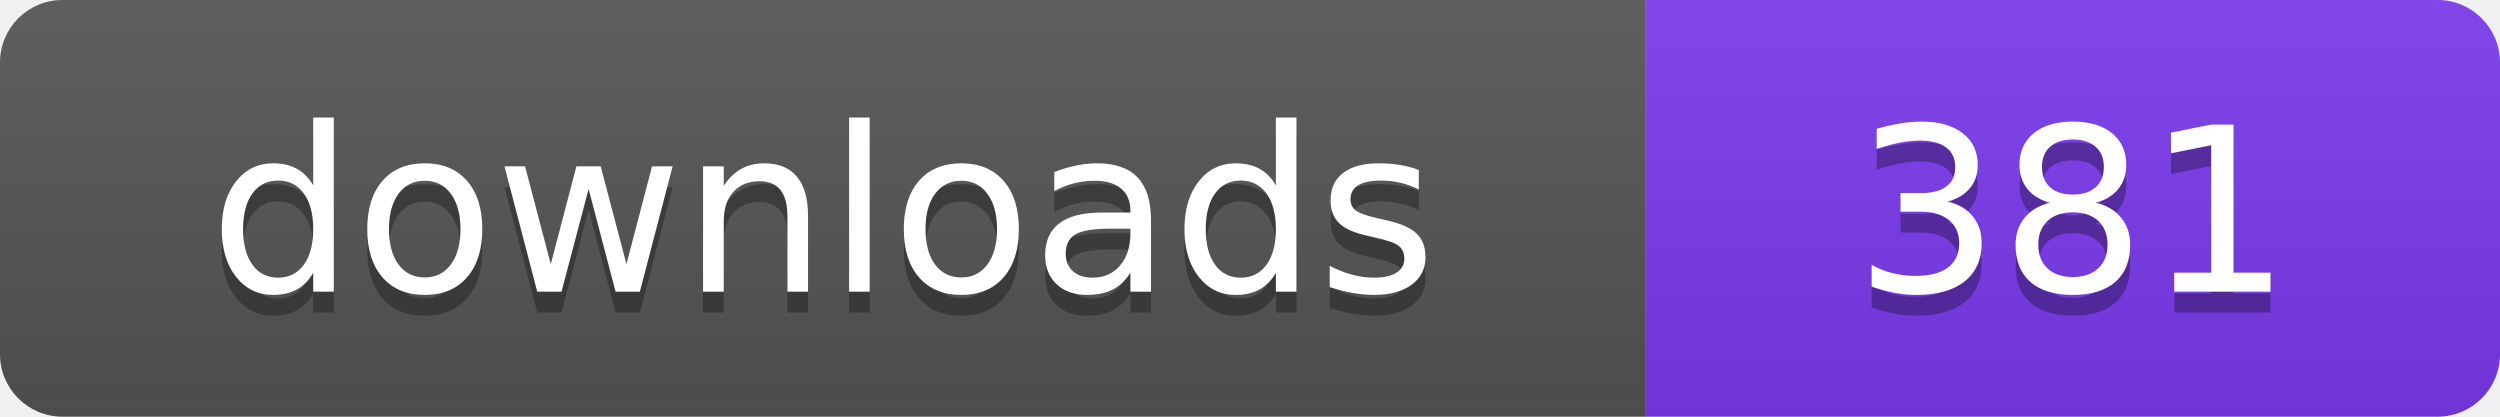
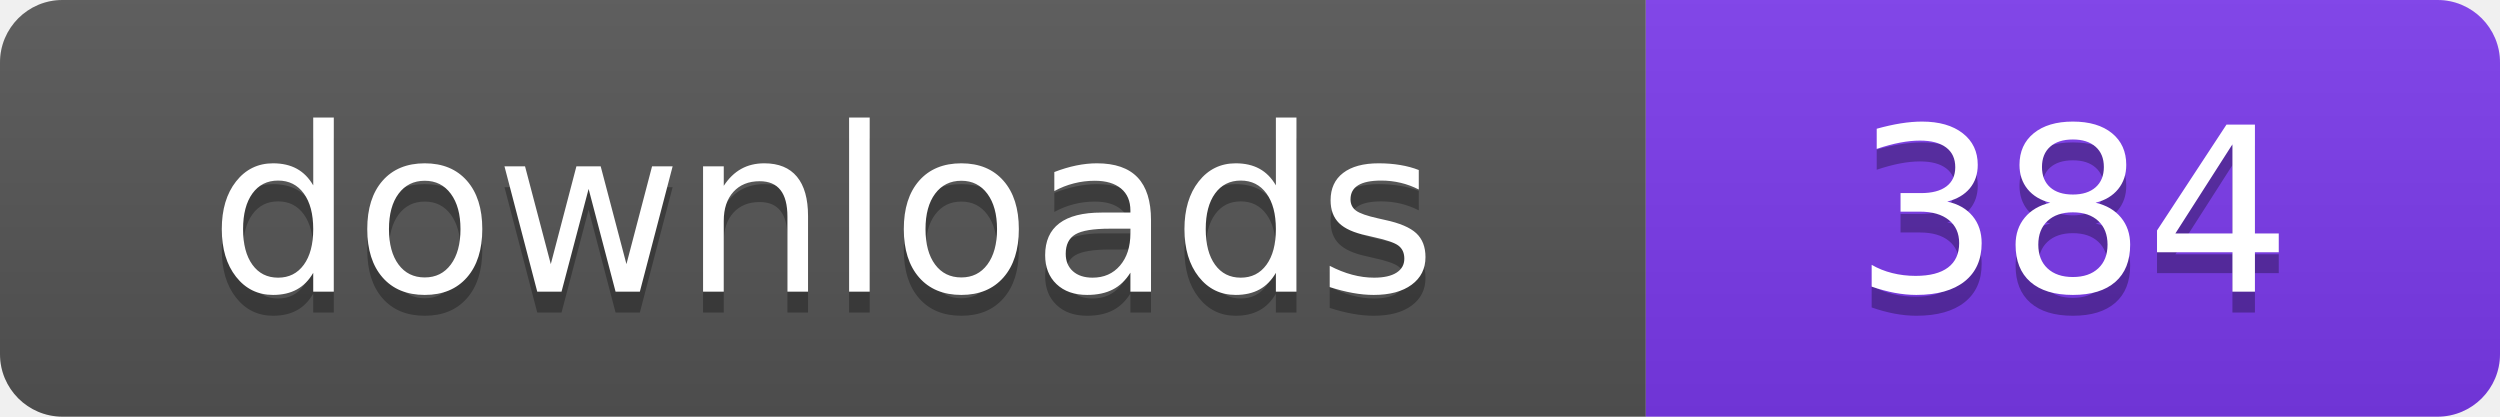
- <svg xmlns="http://www.w3.org/2000/svg" width="120" height="20" viewBox="0 0 120 20" role="img" aria-label="downloads: 381">
+ <svg xmlns="http://www.w3.org/2000/svg" width="120" height="20" viewBox="0 0 120 20" role="img" aria-label="downloads: 384">
  <linearGradient id="s" x2="0" y2="100%">
    <stop offset="0" stop-color="#bbb" stop-opacity=".1" />
    <stop offset="1" stop-opacity=".1" />
  </linearGradient>
  <clipPath id="r">
    <rect width="120" height="20" rx="3" fill="#fff" />
  </clipPath>
  <g clip-path="url(#r)">
    <rect width="79" height="20" fill="#555555" />
    <rect x="79" width="41" height="20" fill="#7c3aed" />
    <rect width="120" height="20" fill="url(#s)" />
  </g>
  <g fill="#fff" text-anchor="middle" font-family="Verdana,Geneva,DejaVu Sans,sans-serif" font-size="110" text-rendering="geometricPrecision" transform="scale(.1)">
    <text x="395" y="150" fill="#010101" fill-opacity=".3">downloads</text>
    <text x="395" y="140">downloads</text>
-     <text x="995" y="150" fill="#010101" fill-opacity=".3">381</text>
-     <text x="995" y="140">381</text>
+     <text x="995" y="150" fill="#010101" fill-opacity=".3">384</text>
+     <text x="995" y="140">384</text>
  </g>
</svg>
